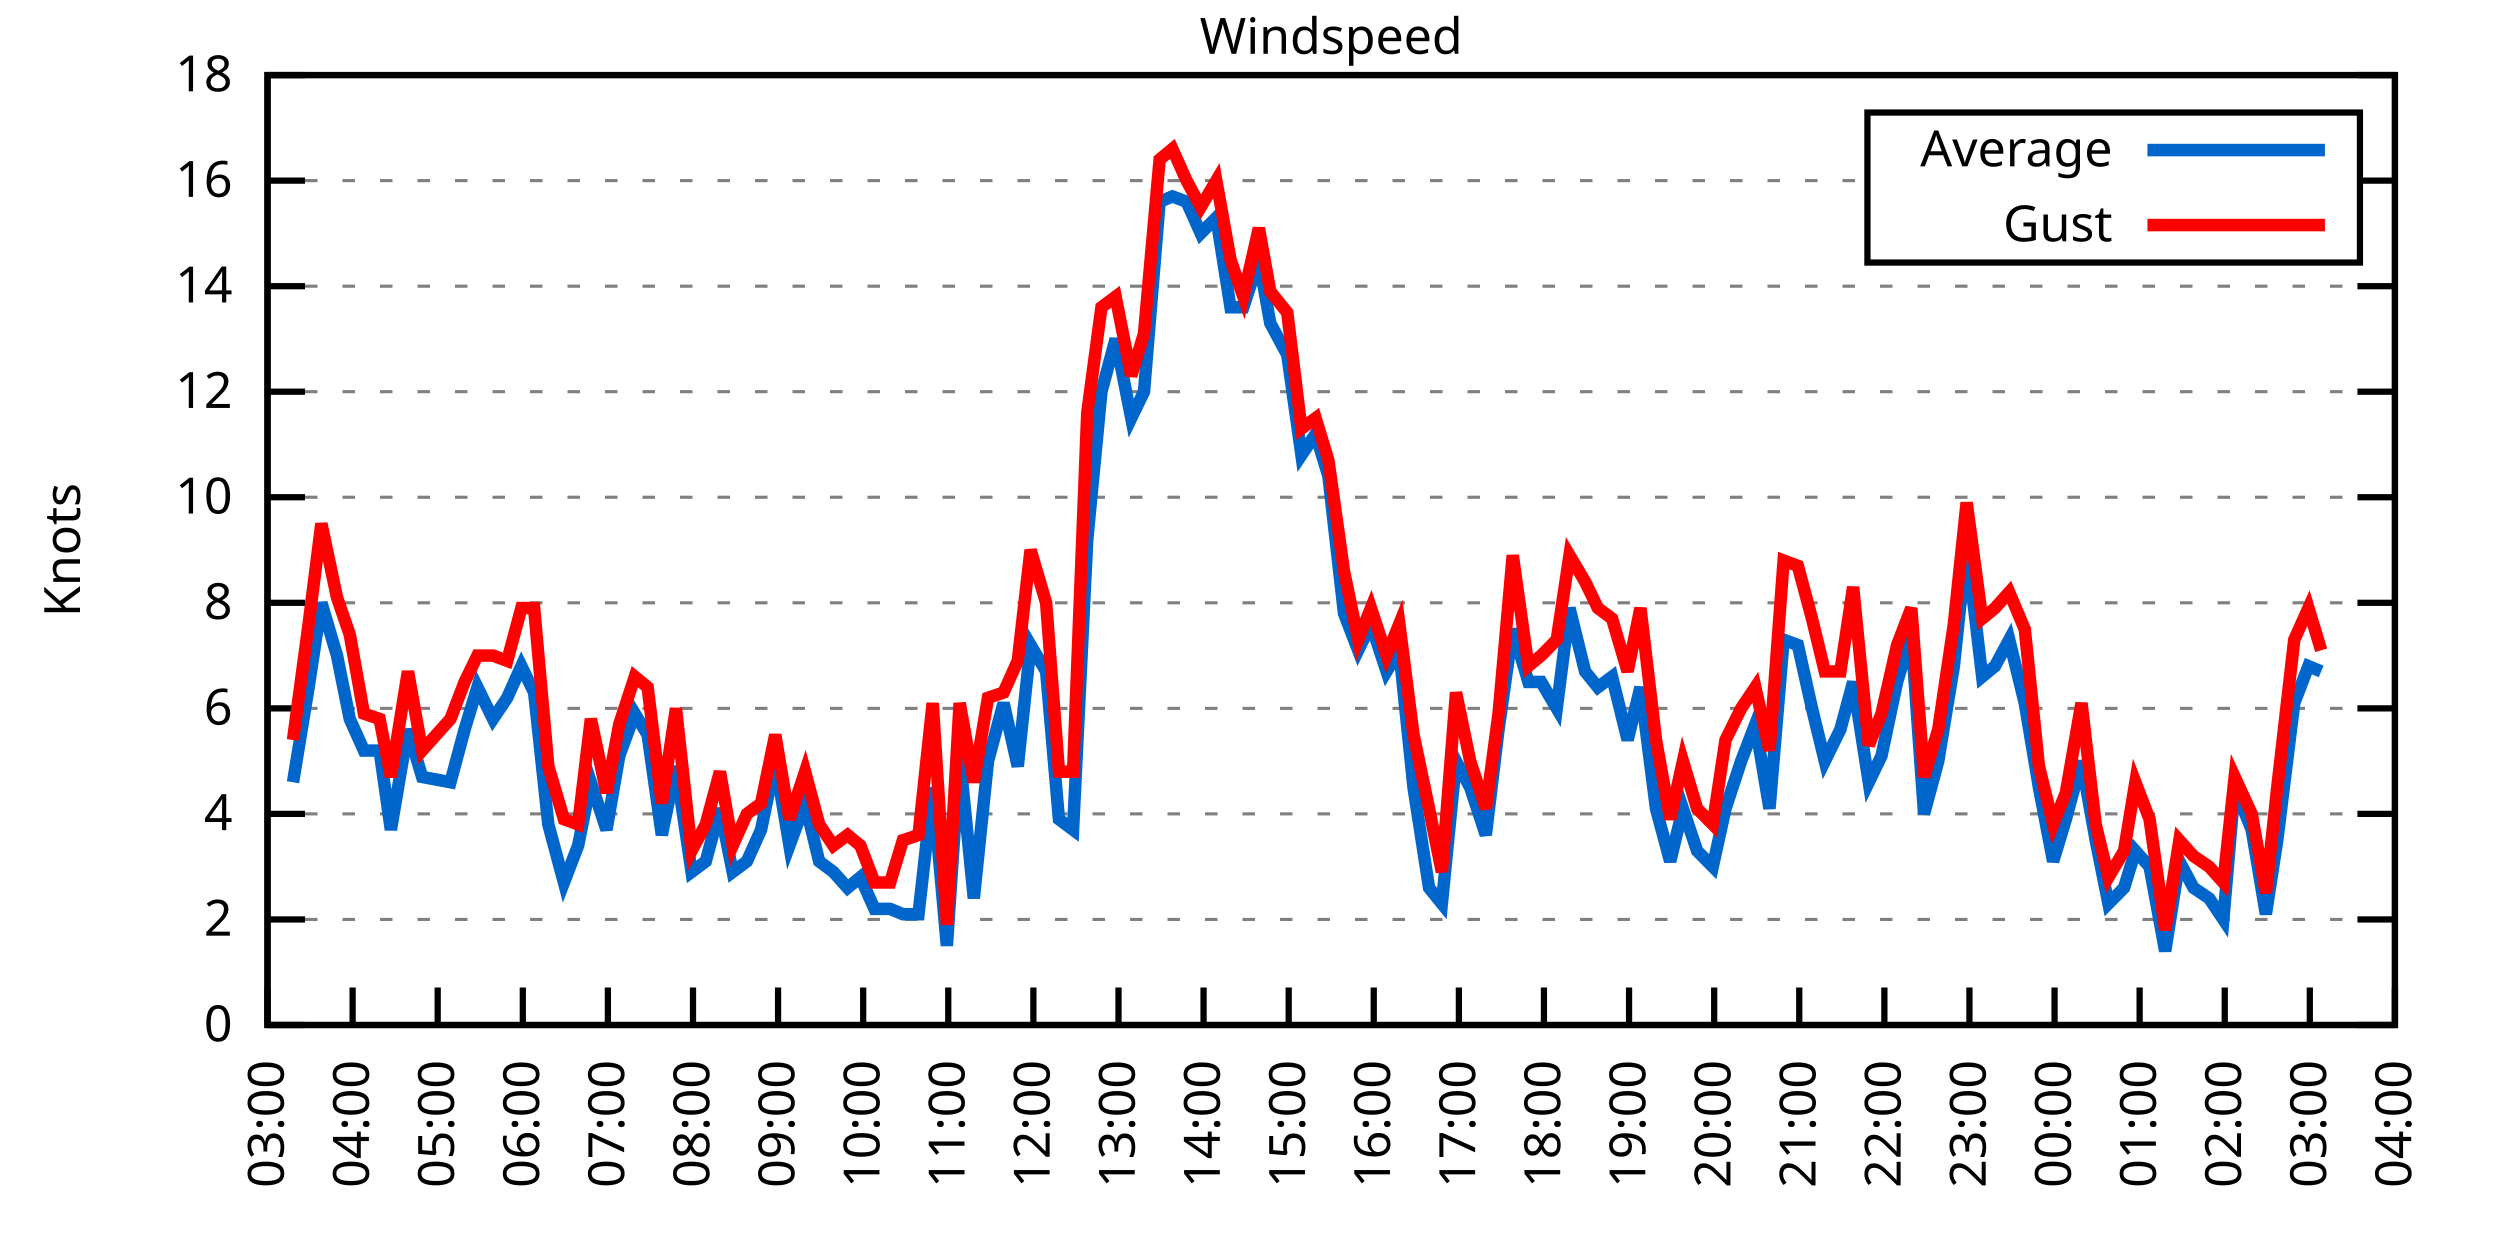
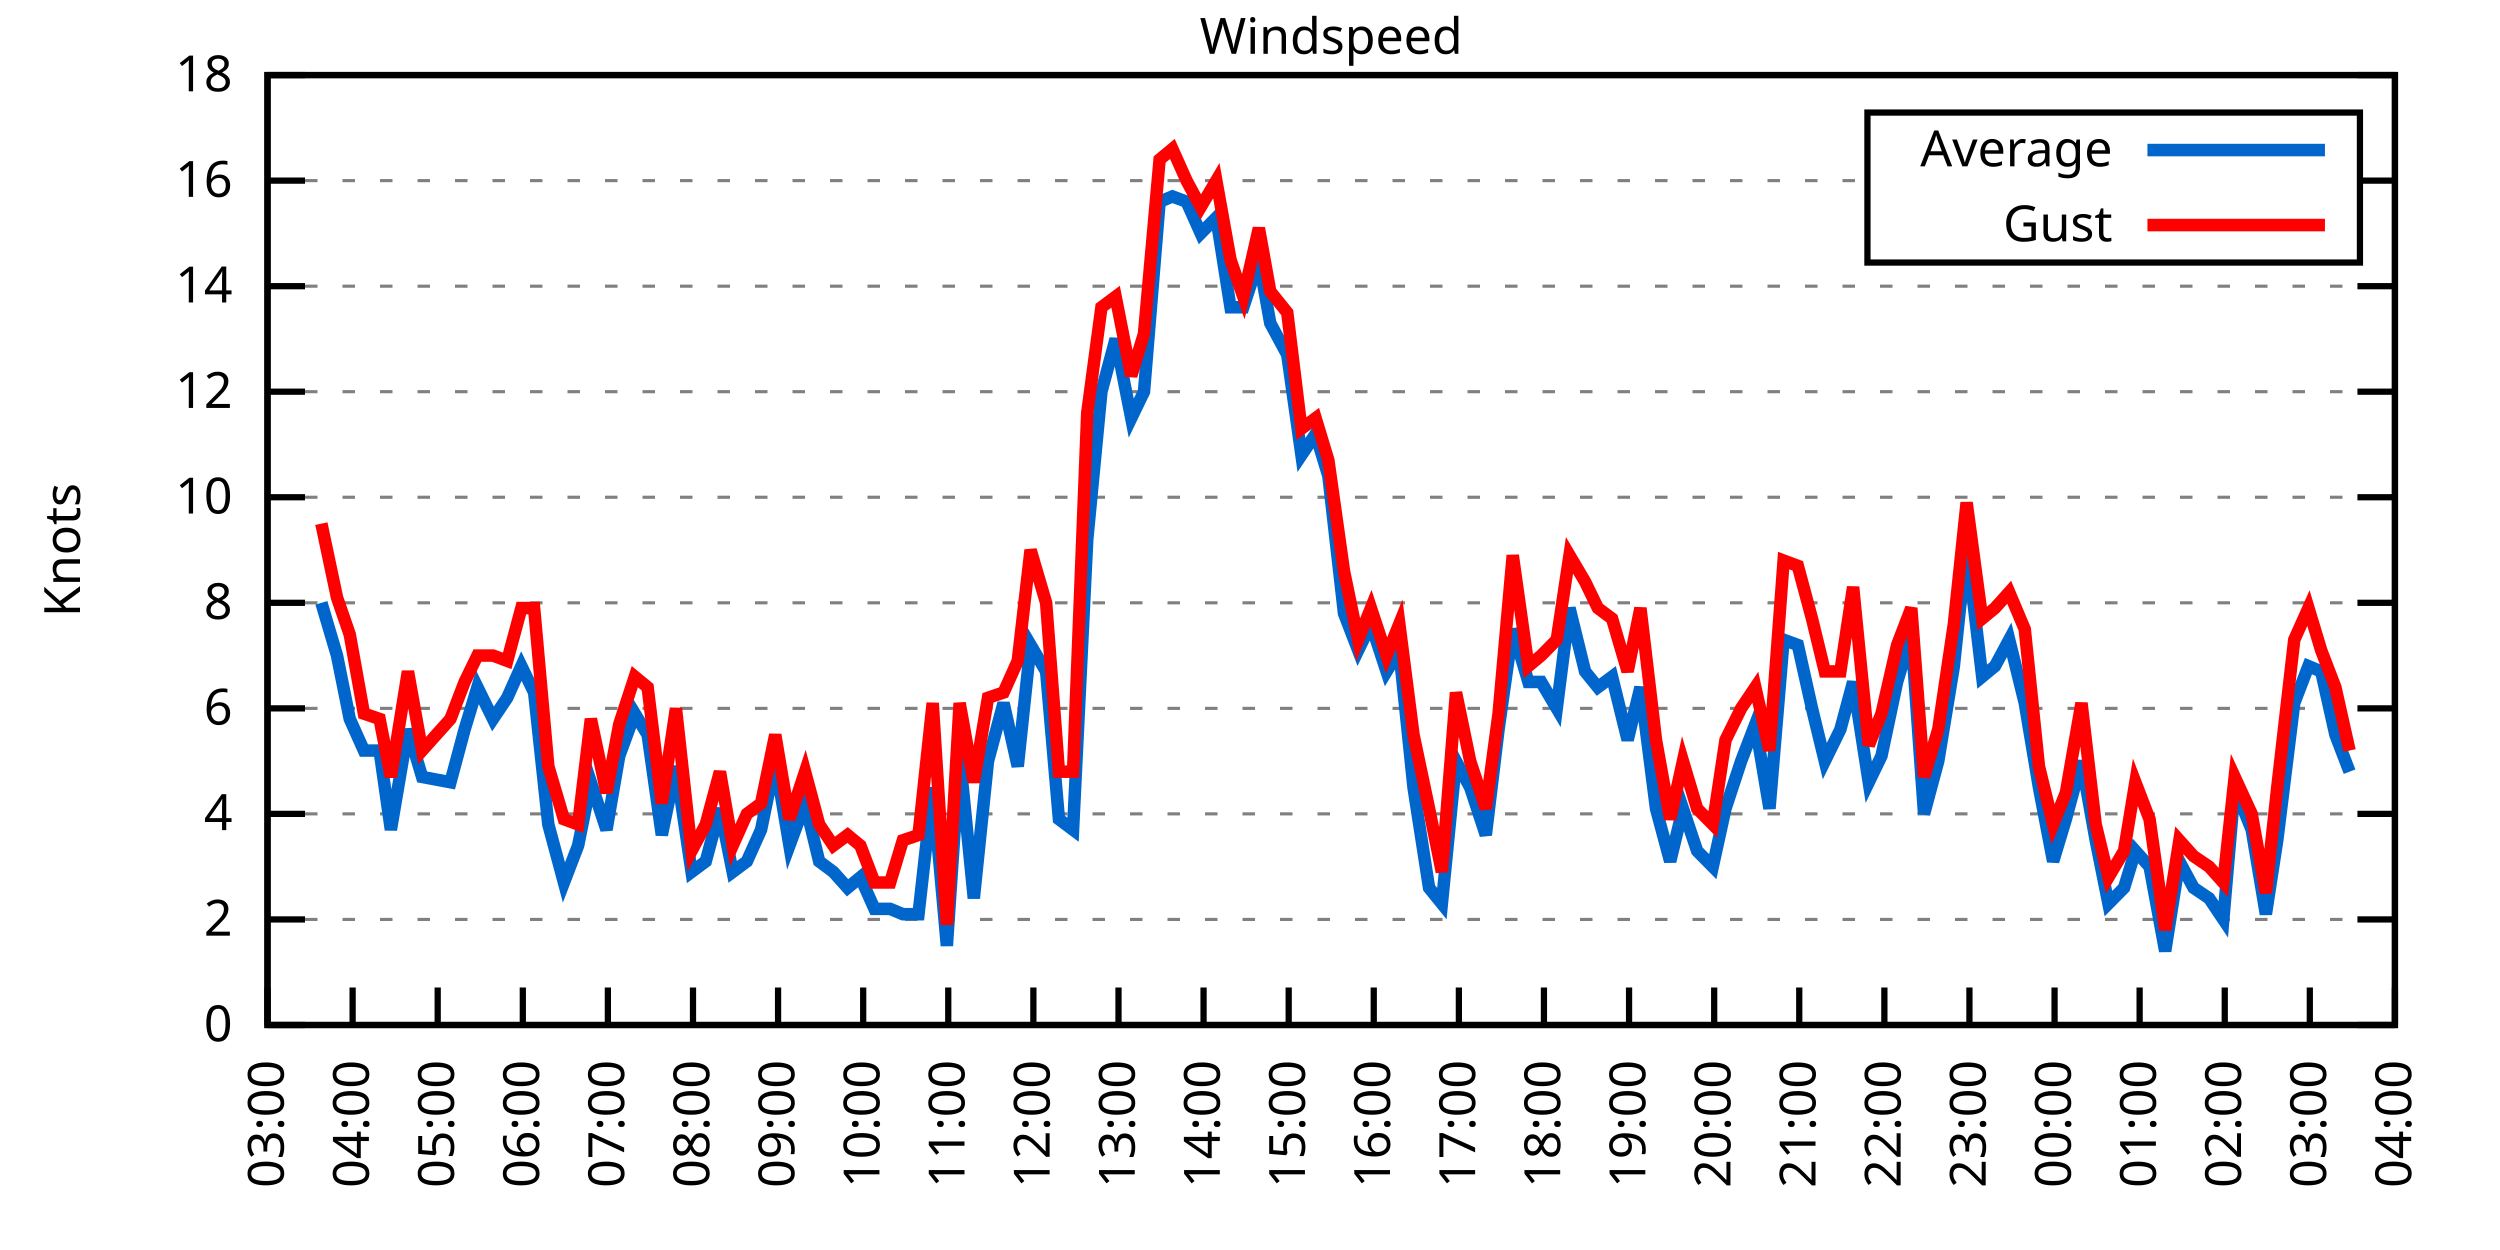
<svg xmlns="http://www.w3.org/2000/svg" xmlns:xlink="http://www.w3.org/1999/xlink" width="400" height="200" viewBox="0 0 400 200">
  <g id="gnuplot_canvas">
    <rect x="0" y="0" width="400" height="200" fill="none" />
    <defs>
      <circle id="gpDot" r="0.5" stroke-width="0.5" stroke="currentColor" />
      <path id="gpPt0" stroke-width="0.333" stroke="currentColor" d="M-1,0 h2 M0,-1 v2" />
      <path id="gpPt1" stroke-width="0.333" stroke="currentColor" d="M-1,-1 L1,1 M1,-1 L-1,1" />
      <path id="gpPt2" stroke-width="0.333" stroke="currentColor" d="M-1,0 L1,0 M0,-1 L0,1 M-1,-1 L1,1 M-1,1 L1,-1" />
      <rect id="gpPt3" stroke-width="0.333" stroke="currentColor" x="-1" y="-1" width="2" height="2" />
      <rect id="gpPt4" stroke-width="0.333" stroke="currentColor" fill="currentColor" x="-1" y="-1" width="2" height="2" />
      <circle id="gpPt5" stroke-width="0.333" stroke="currentColor" cx="0" cy="0" r="1" />
      <use xlink:href="#gpPt5" id="gpPt6" fill="currentColor" stroke="none" />
      <path id="gpPt7" stroke-width="0.333" stroke="currentColor" d="M0,-1.33 L-1.33,0.67 L1.33,0.67 z" />
      <use xlink:href="#gpPt7" id="gpPt8" fill="currentColor" stroke="none" />
      <use xlink:href="#gpPt7" id="gpPt9" stroke="currentColor" transform="rotate(180)" />
      <use xlink:href="#gpPt9" id="gpPt10" fill="currentColor" stroke="none" />
      <use xlink:href="#gpPt3" id="gpPt11" stroke="currentColor" transform="rotate(45)" />
      <use xlink:href="#gpPt11" id="gpPt12" fill="currentColor" stroke="none" />
      <path id="gpPt13" stroke-width="0.333" stroke="currentColor" d="M0,1.330 L1.265,0.411 L0.782,-1.067 L-0.782,-1.076 L-1.265,0.411 z" />
      <use xlink:href="#gpPt13" id="gpPt14" fill="currentColor" stroke="none" />
      <filter id="textbox" filterUnits="objectBoundingBox" x="0" y="0" height="1" width="1">
        <feFlood flood-color="white" flood-opacity="1" result="bgnd" />
        <feComposite in="SourceGraphic" in2="bgnd" operator="atop" />
      </filter>
      <filter id="greybox" filterUnits="objectBoundingBox" x="0" y="0" height="1" width="1">
        <feFlood flood-color="lightgrey" flood-opacity="1" result="grey" />
        <feComposite in="SourceGraphic" in2="grey" operator="atop" />
      </filter>
    </defs>
    <g fill="none" color="white" stroke="currentColor" stroke-width="1.00" stroke-linecap="butt" stroke-linejoin="miter">
</g>
    <g fill="none" color="black" stroke="currentColor" stroke-width="1.00" stroke-linecap="butt" stroke-linejoin="miter">
      <g stroke="none" shape-rendering="crispEdges">
        <polygon fill="rgb(255, 255, 255)" points="42.80,164.00 383.18,164.00 383.18,12.02 42.80,12.02 " />
      </g>
    </g>
    <g fill="none" color="black" stroke="currentColor" stroke-width="1.00" stroke-linecap="butt" stroke-linejoin="miter">
</g>
    <g fill="none" color="black" stroke="black" stroke-width="0.50" stroke-linecap="butt" stroke-linejoin="miter">
</g>
    <g fill="none" color="gray" stroke="currentColor" stroke-width="0.50" stroke-linecap="butt" stroke-linejoin="miter">
      <path stroke="gray" stroke-dasharray="2,4" class="gridline" d="M42.80,164.00 L383.19,164.00  " />
    </g>
    <g fill="none" color="gray" stroke="gray" stroke-width="1.00" stroke-linecap="butt" stroke-linejoin="miter">
</g>
    <g fill="none" color="black" stroke="currentColor" stroke-width="1.00" stroke-linecap="butt" stroke-linejoin="miter">
      <path stroke="black" d="M42.80,164.00 L48.80,164.00 M383.19,164.00 L377.19,164.00  " />
      <g transform="translate(37.20,166.60)" stroke="none" fill="black" font-family="Sans" font-size="8.00" text-anchor="end">
        <text>
          <tspan font-family="Sans"> 0</tspan>
        </text>
      </g>
    </g>
    <g fill="none" color="black" stroke="currentColor" stroke-width="1.00" stroke-linecap="butt" stroke-linejoin="miter">
</g>
    <g fill="none" color="black" stroke="black" stroke-width="0.50" stroke-linecap="butt" stroke-linejoin="miter">
</g>
    <g fill="none" color="gray" stroke="currentColor" stroke-width="0.50" stroke-linecap="butt" stroke-linejoin="miter">
      <path stroke="gray" stroke-dasharray="2,4" class="gridline" d="M42.80,147.11 L383.19,147.11  " />
    </g>
    <g fill="none" color="gray" stroke="gray" stroke-width="1.00" stroke-linecap="butt" stroke-linejoin="miter">
</g>
    <g fill="none" color="black" stroke="currentColor" stroke-width="1.00" stroke-linecap="butt" stroke-linejoin="miter">
      <path stroke="black" d="M42.80,147.11 L48.80,147.11 M383.19,147.11 L377.19,147.11  " />
      <g transform="translate(37.20,149.71)" stroke="none" fill="black" font-family="Sans" font-size="8.00" text-anchor="end">
        <text>
          <tspan font-family="Sans"> 2</tspan>
        </text>
      </g>
    </g>
    <g fill="none" color="black" stroke="currentColor" stroke-width="1.00" stroke-linecap="butt" stroke-linejoin="miter">
</g>
    <g fill="none" color="black" stroke="black" stroke-width="0.50" stroke-linecap="butt" stroke-linejoin="miter">
</g>
    <g fill="none" color="gray" stroke="currentColor" stroke-width="0.50" stroke-linecap="butt" stroke-linejoin="miter">
      <path stroke="gray" stroke-dasharray="2,4" class="gridline" d="M42.80,130.22 L383.19,130.22  " />
    </g>
    <g fill="none" color="gray" stroke="gray" stroke-width="1.00" stroke-linecap="butt" stroke-linejoin="miter">
</g>
    <g fill="none" color="black" stroke="currentColor" stroke-width="1.00" stroke-linecap="butt" stroke-linejoin="miter">
      <path stroke="black" d="M42.80,130.22 L48.80,130.22 M383.19,130.22 L377.19,130.22  " />
      <g transform="translate(37.20,132.82)" stroke="none" fill="black" font-family="Sans" font-size="8.00" text-anchor="end">
        <text>
          <tspan font-family="Sans"> 4</tspan>
        </text>
      </g>
    </g>
    <g fill="none" color="black" stroke="currentColor" stroke-width="1.00" stroke-linecap="butt" stroke-linejoin="miter">
</g>
    <g fill="none" color="black" stroke="black" stroke-width="0.50" stroke-linecap="butt" stroke-linejoin="miter">
</g>
    <g fill="none" color="gray" stroke="currentColor" stroke-width="0.50" stroke-linecap="butt" stroke-linejoin="miter">
      <path stroke="gray" stroke-dasharray="2,4" class="gridline" d="M42.80,113.34 L383.19,113.34  " />
    </g>
    <g fill="none" color="gray" stroke="gray" stroke-width="1.00" stroke-linecap="butt" stroke-linejoin="miter">
</g>
    <g fill="none" color="black" stroke="currentColor" stroke-width="1.00" stroke-linecap="butt" stroke-linejoin="miter">
      <path stroke="black" d="M42.80,113.34 L48.80,113.34 M383.19,113.34 L377.19,113.34  " />
      <g transform="translate(37.20,115.94)" stroke="none" fill="black" font-family="Sans" font-size="8.00" text-anchor="end">
        <text>
          <tspan font-family="Sans"> 6</tspan>
        </text>
      </g>
    </g>
    <g fill="none" color="black" stroke="currentColor" stroke-width="1.00" stroke-linecap="butt" stroke-linejoin="miter">
</g>
    <g fill="none" color="black" stroke="black" stroke-width="0.50" stroke-linecap="butt" stroke-linejoin="miter">
</g>
    <g fill="none" color="gray" stroke="currentColor" stroke-width="0.50" stroke-linecap="butt" stroke-linejoin="miter">
      <path stroke="gray" stroke-dasharray="2,4" class="gridline" d="M42.80,96.45 L383.19,96.45  " />
    </g>
    <g fill="none" color="gray" stroke="gray" stroke-width="1.00" stroke-linecap="butt" stroke-linejoin="miter">
</g>
    <g fill="none" color="black" stroke="currentColor" stroke-width="1.00" stroke-linecap="butt" stroke-linejoin="miter">
      <path stroke="black" d="M42.80,96.45 L48.80,96.45 M383.19,96.45 L377.19,96.45  " />
      <g transform="translate(37.20,99.05)" stroke="none" fill="black" font-family="Sans" font-size="8.00" text-anchor="end">
        <text>
          <tspan font-family="Sans"> 8</tspan>
        </text>
      </g>
    </g>
    <g fill="none" color="black" stroke="currentColor" stroke-width="1.00" stroke-linecap="butt" stroke-linejoin="miter">
</g>
    <g fill="none" color="black" stroke="black" stroke-width="0.50" stroke-linecap="butt" stroke-linejoin="miter">
</g>
    <g fill="none" color="gray" stroke="currentColor" stroke-width="0.50" stroke-linecap="butt" stroke-linejoin="miter">
      <path stroke="gray" stroke-dasharray="2,4" class="gridline" d="M42.80,79.56 L383.19,79.56  " />
    </g>
    <g fill="none" color="gray" stroke="gray" stroke-width="1.00" stroke-linecap="butt" stroke-linejoin="miter">
</g>
    <g fill="none" color="black" stroke="currentColor" stroke-width="1.00" stroke-linecap="butt" stroke-linejoin="miter">
      <path stroke="black" d="M42.80,79.56 L48.80,79.56 M383.19,79.56 L377.19,79.56  " />
      <g transform="translate(37.20,82.16)" stroke="none" fill="black" font-family="Sans" font-size="8.00" text-anchor="end">
        <text>
          <tspan font-family="Sans"> 10</tspan>
        </text>
      </g>
    </g>
    <g fill="none" color="black" stroke="currentColor" stroke-width="1.00" stroke-linecap="butt" stroke-linejoin="miter">
</g>
    <g fill="none" color="black" stroke="black" stroke-width="0.50" stroke-linecap="butt" stroke-linejoin="miter">
</g>
    <g fill="none" color="gray" stroke="currentColor" stroke-width="0.50" stroke-linecap="butt" stroke-linejoin="miter">
      <path stroke="gray" stroke-dasharray="2,4" class="gridline" d="M42.80,62.67 L383.19,62.67  " />
    </g>
    <g fill="none" color="gray" stroke="gray" stroke-width="1.00" stroke-linecap="butt" stroke-linejoin="miter">
</g>
    <g fill="none" color="black" stroke="currentColor" stroke-width="1.00" stroke-linecap="butt" stroke-linejoin="miter">
      <path stroke="black" d="M42.80,62.67 L48.80,62.67 M383.19,62.67 L377.19,62.67  " />
      <g transform="translate(37.20,65.27)" stroke="none" fill="black" font-family="Sans" font-size="8.00" text-anchor="end">
        <text>
          <tspan font-family="Sans"> 12</tspan>
        </text>
      </g>
    </g>
    <g fill="none" color="black" stroke="currentColor" stroke-width="1.00" stroke-linecap="butt" stroke-linejoin="miter">
</g>
    <g fill="none" color="black" stroke="black" stroke-width="0.50" stroke-linecap="butt" stroke-linejoin="miter">
</g>
    <g fill="none" color="gray" stroke="currentColor" stroke-width="0.50" stroke-linecap="butt" stroke-linejoin="miter">
      <path stroke="gray" stroke-dasharray="2,4" class="gridline" d="M42.80,45.79 L383.19,45.79  " />
    </g>
    <g fill="none" color="gray" stroke="gray" stroke-width="1.00" stroke-linecap="butt" stroke-linejoin="miter">
</g>
    <g fill="none" color="black" stroke="currentColor" stroke-width="1.00" stroke-linecap="butt" stroke-linejoin="miter">
      <path stroke="black" d="M42.80,45.79 L48.80,45.79 M383.19,45.79 L377.19,45.79  " />
      <g transform="translate(37.20,48.39)" stroke="none" fill="black" font-family="Sans" font-size="8.00" text-anchor="end">
        <text>
          <tspan font-family="Sans"> 14</tspan>
        </text>
      </g>
    </g>
    <g fill="none" color="black" stroke="currentColor" stroke-width="1.00" stroke-linecap="butt" stroke-linejoin="miter">
</g>
    <g fill="none" color="black" stroke="black" stroke-width="0.50" stroke-linecap="butt" stroke-linejoin="miter">
</g>
    <g fill="none" color="gray" stroke="currentColor" stroke-width="0.50" stroke-linecap="butt" stroke-linejoin="miter">
      <path stroke="gray" stroke-dasharray="2,4" class="gridline" d="M42.80,28.90 L298.79,28.90 M377.59,28.90 L383.19,28.90  " />
    </g>
    <g fill="none" color="gray" stroke="gray" stroke-width="1.00" stroke-linecap="butt" stroke-linejoin="miter">
</g>
    <g fill="none" color="black" stroke="currentColor" stroke-width="1.00" stroke-linecap="butt" stroke-linejoin="miter">
      <path stroke="black" d="M42.80,28.90 L48.80,28.90 M383.19,28.90 L377.19,28.90  " />
      <g transform="translate(37.20,31.50)" stroke="none" fill="black" font-family="Sans" font-size="8.00" text-anchor="end">
        <text>
          <tspan font-family="Sans"> 16</tspan>
        </text>
      </g>
    </g>
    <g fill="none" color="black" stroke="currentColor" stroke-width="1.00" stroke-linecap="butt" stroke-linejoin="miter">
</g>
    <g fill="none" color="black" stroke="black" stroke-width="0.50" stroke-linecap="butt" stroke-linejoin="miter">
</g>
    <g fill="none" color="gray" stroke="currentColor" stroke-width="0.50" stroke-linecap="butt" stroke-linejoin="miter">
      <path stroke="gray" stroke-dasharray="2,4" class="gridline" d="M42.80,12.01 L383.19,12.01  " />
    </g>
    <g fill="none" color="gray" stroke="gray" stroke-width="1.00" stroke-linecap="butt" stroke-linejoin="miter">
</g>
    <g fill="none" color="black" stroke="currentColor" stroke-width="1.00" stroke-linecap="butt" stroke-linejoin="miter">
      <path stroke="black" d="M42.80,12.01 L48.80,12.01 M383.19,12.01 L377.19,12.01  " />
      <g transform="translate(37.20,14.61)" stroke="none" fill="black" font-family="Sans" font-size="8.00" text-anchor="end">
        <text>
          <tspan font-family="Sans"> 18</tspan>
        </text>
      </g>
    </g>
    <g fill="none" color="black" stroke="currentColor" stroke-width="1.00" stroke-linecap="butt" stroke-linejoin="miter">
      <path stroke="black" d="M42.80,164.00 L42.80,158.00  " />
      <g transform="translate(45.40,169.60) rotate(270.00)" stroke="none" fill="black" font-family="Sans" font-size="8.00" text-anchor="end">
        <text>
          <tspan font-family="Sans">03:00</tspan>
        </text>
      </g>
    </g>
    <g fill="none" color="black" stroke="currentColor" stroke-width="1.00" stroke-linecap="butt" stroke-linejoin="miter">
      <path stroke="black" d="M56.42,164.00 L56.42,158.00  " />
      <g transform="translate(59.02,169.60) rotate(270.00)" stroke="none" fill="black" font-family="Sans" font-size="8.00" text-anchor="end">
        <text>
          <tspan font-family="Sans">04:00</tspan>
        </text>
      </g>
    </g>
    <g fill="none" color="black" stroke="currentColor" stroke-width="1.00" stroke-linecap="butt" stroke-linejoin="miter">
      <path stroke="black" d="M70.03,164.00 L70.03,158.00  " />
      <g transform="translate(72.63,169.60) rotate(270.00)" stroke="none" fill="black" font-family="Sans" font-size="8.00" text-anchor="end">
        <text>
          <tspan font-family="Sans">05:00</tspan>
        </text>
      </g>
    </g>
    <g fill="none" color="black" stroke="currentColor" stroke-width="1.00" stroke-linecap="butt" stroke-linejoin="miter">
      <path stroke="black" d="M83.65,164.00 L83.65,158.00  " />
      <g transform="translate(86.25,169.60) rotate(270.00)" stroke="none" fill="black" font-family="Sans" font-size="8.00" text-anchor="end">
        <text>
          <tspan font-family="Sans">06:00</tspan>
        </text>
      </g>
    </g>
    <g fill="none" color="black" stroke="currentColor" stroke-width="1.00" stroke-linecap="butt" stroke-linejoin="miter">
      <path stroke="black" d="M97.26,164.00 L97.26,158.00  " />
      <g transform="translate(99.86,169.60) rotate(270.00)" stroke="none" fill="black" font-family="Sans" font-size="8.00" text-anchor="end">
        <text>
          <tspan font-family="Sans">07:00</tspan>
        </text>
      </g>
    </g>
    <g fill="none" color="black" stroke="currentColor" stroke-width="1.00" stroke-linecap="butt" stroke-linejoin="miter">
      <path stroke="black" d="M110.88,164.00 L110.88,158.00  " />
      <g transform="translate(113.48,169.60) rotate(270.00)" stroke="none" fill="black" font-family="Sans" font-size="8.00" text-anchor="end">
        <text>
          <tspan font-family="Sans">08:00</tspan>
        </text>
      </g>
    </g>
    <g fill="none" color="black" stroke="currentColor" stroke-width="1.00" stroke-linecap="butt" stroke-linejoin="miter">
      <path stroke="black" d="M124.49,164.00 L124.49,158.00  " />
      <g transform="translate(127.09,169.60) rotate(270.00)" stroke="none" fill="black" font-family="Sans" font-size="8.00" text-anchor="end">
        <text>
          <tspan font-family="Sans">09:00</tspan>
        </text>
      </g>
    </g>
    <g fill="none" color="black" stroke="currentColor" stroke-width="1.00" stroke-linecap="butt" stroke-linejoin="miter">
      <path stroke="black" d="M138.11,164.00 L138.11,158.00  " />
      <g transform="translate(140.71,169.60) rotate(270.00)" stroke="none" fill="black" font-family="Sans" font-size="8.00" text-anchor="end">
        <text>
          <tspan font-family="Sans">10:00</tspan>
        </text>
      </g>
    </g>
    <g fill="none" color="black" stroke="currentColor" stroke-width="1.00" stroke-linecap="butt" stroke-linejoin="miter">
      <path stroke="black" d="M151.72,164.00 L151.72,158.00  " />
      <g transform="translate(154.32,169.60) rotate(270.00)" stroke="none" fill="black" font-family="Sans" font-size="8.00" text-anchor="end">
        <text>
          <tspan font-family="Sans">11:00</tspan>
        </text>
      </g>
    </g>
    <g fill="none" color="black" stroke="currentColor" stroke-width="1.00" stroke-linecap="butt" stroke-linejoin="miter">
      <path stroke="black" d="M165.34,164.00 L165.34,158.00  " />
      <g transform="translate(167.94,169.60) rotate(270.00)" stroke="none" fill="black" font-family="Sans" font-size="8.00" text-anchor="end">
        <text>
          <tspan font-family="Sans">12:00</tspan>
        </text>
      </g>
    </g>
    <g fill="none" color="black" stroke="currentColor" stroke-width="1.00" stroke-linecap="butt" stroke-linejoin="miter">
      <path stroke="black" d="M178.96,164.00 L178.96,158.00  " />
      <g transform="translate(181.56,169.60) rotate(270.00)" stroke="none" fill="black" font-family="Sans" font-size="8.00" text-anchor="end">
        <text>
          <tspan font-family="Sans">13:00</tspan>
        </text>
      </g>
    </g>
    <g fill="none" color="black" stroke="currentColor" stroke-width="1.00" stroke-linecap="butt" stroke-linejoin="miter">
      <path stroke="black" d="M192.57,164.00 L192.57,158.00  " />
      <g transform="translate(195.17,169.60) rotate(270.00)" stroke="none" fill="black" font-family="Sans" font-size="8.00" text-anchor="end">
        <text>
          <tspan font-family="Sans">14:00</tspan>
        </text>
      </g>
    </g>
    <g fill="none" color="black" stroke="currentColor" stroke-width="1.00" stroke-linecap="butt" stroke-linejoin="miter">
      <path stroke="black" d="M206.19,164.00 L206.19,158.00  " />
      <g transform="translate(208.79,169.60) rotate(270.00)" stroke="none" fill="black" font-family="Sans" font-size="8.00" text-anchor="end">
        <text>
          <tspan font-family="Sans">15:00</tspan>
        </text>
      </g>
    </g>
    <g fill="none" color="black" stroke="currentColor" stroke-width="1.00" stroke-linecap="butt" stroke-linejoin="miter">
      <path stroke="black" d="M219.80,164.00 L219.80,158.00  " />
      <g transform="translate(222.40,169.60) rotate(270.00)" stroke="none" fill="black" font-family="Sans" font-size="8.00" text-anchor="end">
        <text>
          <tspan font-family="Sans">16:00</tspan>
        </text>
      </g>
    </g>
    <g fill="none" color="black" stroke="currentColor" stroke-width="1.00" stroke-linecap="butt" stroke-linejoin="miter">
      <path stroke="black" d="M233.42,164.00 L233.42,158.00  " />
      <g transform="translate(236.02,169.60) rotate(270.00)" stroke="none" fill="black" font-family="Sans" font-size="8.00" text-anchor="end">
        <text>
          <tspan font-family="Sans">17:00</tspan>
        </text>
      </g>
    </g>
    <g fill="none" color="black" stroke="currentColor" stroke-width="1.00" stroke-linecap="butt" stroke-linejoin="miter">
      <path stroke="black" d="M247.03,164.00 L247.03,158.00  " />
      <g transform="translate(249.63,169.60) rotate(270.00)" stroke="none" fill="black" font-family="Sans" font-size="8.00" text-anchor="end">
        <text>
          <tspan font-family="Sans">18:00</tspan>
        </text>
      </g>
    </g>
    <g fill="none" color="black" stroke="currentColor" stroke-width="1.00" stroke-linecap="butt" stroke-linejoin="miter">
      <path stroke="black" d="M260.65,164.00 L260.65,158.00  " />
      <g transform="translate(263.25,169.60) rotate(270.00)" stroke="none" fill="black" font-family="Sans" font-size="8.00" text-anchor="end">
        <text>
          <tspan font-family="Sans">19:00</tspan>
        </text>
      </g>
    </g>
    <g fill="none" color="black" stroke="currentColor" stroke-width="1.00" stroke-linecap="butt" stroke-linejoin="miter">
      <path stroke="black" d="M274.27,164.00 L274.27,158.00  " />
      <g transform="translate(276.87,169.60) rotate(270.00)" stroke="none" fill="black" font-family="Sans" font-size="8.00" text-anchor="end">
        <text>
          <tspan font-family="Sans">20:00</tspan>
        </text>
      </g>
    </g>
    <g fill="none" color="black" stroke="currentColor" stroke-width="1.00" stroke-linecap="butt" stroke-linejoin="miter">
      <path stroke="black" d="M287.88,164.00 L287.88,158.00  " />
      <g transform="translate(290.48,169.60) rotate(270.00)" stroke="none" fill="black" font-family="Sans" font-size="8.00" text-anchor="end">
        <text>
          <tspan font-family="Sans">21:00</tspan>
        </text>
      </g>
    </g>
    <g fill="none" color="black" stroke="currentColor" stroke-width="1.00" stroke-linecap="butt" stroke-linejoin="miter">
      <path stroke="black" d="M301.50,164.00 L301.50,158.00  " />
      <g transform="translate(304.10,169.60) rotate(270.00)" stroke="none" fill="black" font-family="Sans" font-size="8.00" text-anchor="end">
        <text>
          <tspan font-family="Sans">22:00</tspan>
        </text>
      </g>
    </g>
    <g fill="none" color="black" stroke="currentColor" stroke-width="1.00" stroke-linecap="butt" stroke-linejoin="miter">
      <path stroke="black" d="M315.11,164.00 L315.11,158.00  " />
      <g transform="translate(317.71,169.60) rotate(270.00)" stroke="none" fill="black" font-family="Sans" font-size="8.00" text-anchor="end">
        <text>
          <tspan font-family="Sans">23:00</tspan>
        </text>
      </g>
    </g>
    <g fill="none" color="black" stroke="currentColor" stroke-width="1.00" stroke-linecap="butt" stroke-linejoin="miter">
      <path stroke="black" d="M328.73,164.00 L328.73,158.00  " />
      <g transform="translate(331.33,169.60) rotate(270.00)" stroke="none" fill="black" font-family="Sans" font-size="8.00" text-anchor="end">
        <text>
          <tspan font-family="Sans">00:00</tspan>
        </text>
      </g>
    </g>
    <g fill="none" color="black" stroke="currentColor" stroke-width="1.00" stroke-linecap="butt" stroke-linejoin="miter">
      <path stroke="black" d="M342.34,164.00 L342.34,158.00  " />
      <g transform="translate(344.94,169.60) rotate(270.00)" stroke="none" fill="black" font-family="Sans" font-size="8.00" text-anchor="end">
        <text>
          <tspan font-family="Sans">01:00</tspan>
        </text>
      </g>
    </g>
    <g fill="none" color="black" stroke="currentColor" stroke-width="1.00" stroke-linecap="butt" stroke-linejoin="miter">
      <path stroke="black" d="M355.96,164.00 L355.96,158.00  " />
      <g transform="translate(358.56,169.60) rotate(270.00)" stroke="none" fill="black" font-family="Sans" font-size="8.00" text-anchor="end">
        <text>
          <tspan font-family="Sans">02:00</tspan>
        </text>
      </g>
    </g>
    <g fill="none" color="black" stroke="currentColor" stroke-width="1.00" stroke-linecap="butt" stroke-linejoin="miter">
      <path stroke="black" d="M369.57,164.00 L369.57,158.00  " />
      <g transform="translate(372.17,169.60) rotate(270.00)" stroke="none" fill="black" font-family="Sans" font-size="8.00" text-anchor="end">
        <text>
          <tspan font-family="Sans">03:00</tspan>
        </text>
      </g>
    </g>
    <g fill="none" color="black" stroke="currentColor" stroke-width="1.00" stroke-linecap="butt" stroke-linejoin="miter">
      <path stroke="black" d="M383.19,164.00 L383.19,158.00  " />
      <g transform="translate(385.79,169.60) rotate(270.00)" stroke="none" fill="black" font-family="Sans" font-size="8.00" text-anchor="end">
        <text>
          <tspan font-family="Sans">04:00</tspan>
        </text>
      </g>
    </g>
    <g fill="none" color="black" stroke="currentColor" stroke-width="1.00" stroke-linecap="butt" stroke-linejoin="miter">
</g>
    <g fill="none" color="black" stroke="currentColor" stroke-width="1.00" stroke-linecap="butt" stroke-linejoin="miter">
      <path stroke="black" d="M42.80,12.01 L42.80,164.00 L383.19,164.00 L383.19,12.01 L42.80,12.01 Z  " />
    </g>
    <g fill="none" color="black" stroke="currentColor" stroke-width="1.00" stroke-linecap="butt" stroke-linejoin="miter">
</g>
    <g fill="none" color="black" stroke="currentColor" stroke-width="1.00" stroke-linecap="butt" stroke-linejoin="miter">
      <path stroke="black" d="M298.79,42.01 L298.79,18.01 L377.59,18.01 L377.59,42.01 L298.79,42.01 Z  " />
    </g>
    <g id="Windspeed_plot_1">
      <g fill="none" color="white" stroke="black" stroke-width="2.00" stroke-linecap="butt" stroke-linejoin="miter">
</g>
      <g fill="none" color="black" stroke="currentColor" stroke-width="2.00" stroke-linecap="butt" stroke-linejoin="miter">
        <g transform="translate(337.99,26.61)" stroke="none" fill="black" font-family="Sans" font-size="8.00" text-anchor="end">
          <text>
            <tspan font-family="Sans">Average</tspan>
          </text>
        </g>
      </g>
      <g fill="none" color="black" stroke="currentColor" stroke-width="2.00" stroke-linecap="butt" stroke-linejoin="miter">
-         <path stroke="rgb(  0, 102, 204)" d="M343.59,24.01 L371.99,24.01 M46.88,125.16 L49.38,109.96 L51.42,96.45 L53.92,104.89 L55.96,115.03 L58.23,120.09   L60.73,120.09 L62.54,132.76 L65.27,116.71 L67.54,124.31 L72.07,125.16 L74.34,116.71 L76.39,109.96 L78.88,115.03   L81.15,111.65 L83.42,106.58 L85.46,110.80 L87.73,131.91 L90.23,141.20 L92.50,135.29 L94.54,125.16 L97.04,132.76   L99.08,120.94 L101.57,114.18 L103.62,117.56 L105.89,133.60 L108.15,122.62 L110.65,139.51 L112.92,137.82 L115.19,129.38   L117.23,139.51 L119.50,137.82 L121.77,132.76 L124.04,121.78 L126.31,135.29 L128.81,128.54 L131.07,137.82 L133.34,139.51   L135.61,142.05 L137.66,140.36 L139.92,145.42 L142.42,145.42 L144.46,146.27 L146.96,146.27 L149.23,126.00 L151.50,151.33   L153.54,120.94 L155.81,143.73 L158.08,121.78 L160.57,112.49 L162.84,122.62 L164.89,103.20 L167.38,107.43 L169.43,131.07   L171.69,132.76 L173.96,86.32 L176.23,62.67 L178.50,54.23 L181.00,66.90 L183.04,62.67 L185.54,32.28 L187.58,31.43   L189.85,32.28 L192.12,37.34 L194.61,34.81 L196.88,49.16 L198.93,49.16 L201.42,41.56 L203.24,51.70 L205.96,56.76   L208.23,72.81 L210.50,69.43 L212.54,76.18 L215.04,98.14 L217.31,104.05 L219.35,99.83 L221.85,107.43 L223.89,104.05   L226.16,126.00 L228.65,142.05 L230.70,144.58 L232.96,121.78 L235.23,126.00 L237.73,133.60 L239.77,116.71 L242.04,100.67   L244.54,109.11 L246.58,109.11 L249.08,113.34 L251.12,97.29 L253.61,107.43 L255.66,109.96 L257.93,108.27 L260.42,118.40   L262.47,109.96 L264.96,129.38 L267.23,137.82 L269.27,129.38 L271.54,136.14 L274.04,138.67 L276.08,129.38 L278.58,121.78   L280.85,115.87 L283.12,129.38 L285.38,102.36 L287.65,103.20 L289.92,113.34 L291.97,121.78 L294.46,116.71 L296.50,109.11   L299.00,125.16 L301.04,120.94 L303.54,109.11 L305.81,101.52 L307.85,130.22 L310.12,121.78 L312.62,106.58 L314.66,87.16   L317.15,108.27 L319.20,106.58 L321.47,102.36 L323.96,112.49 L326.23,126.00 L328.50,137.82 L330.54,131.07 L333.04,121.78   L335.31,134.45 L337.35,144.58 L339.85,142.05 L341.66,136.14 L343.93,138.67 L346.43,152.18 L348.70,137.82 L350.97,142.05   L353.46,143.73 L355.73,147.11 L357.55,126.00 L360.27,132.76 L362.54,146.27 L364.36,134.45 L367.08,112.49 L369.35,106.58   L371.39,107.43  " />
+         <path stroke="rgb(  0, 102, 204)" d="M343.59,24.01 L371.99,24.01 M51.42,96.45 L53.92,104.89 L55.96,115.03 L58.23,120.09 L60.73,120.09 L62.54,132.76   L65.27,116.71 L67.54,124.31 L72.07,125.16 L74.34,116.71 L76.39,109.96 L78.88,115.03 L81.15,111.65 L83.42,106.58   L85.46,110.80 L87.73,131.91 L90.23,141.20 L92.50,135.29 L94.54,125.16 L97.04,132.76 L99.08,120.94 L101.57,114.18   L103.62,117.56 L105.89,133.60 L108.15,122.62 L110.65,139.51 L112.92,137.82 L115.19,129.38 L117.23,139.51 L119.50,137.82   L121.77,132.76 L124.04,121.78 L126.31,135.29 L128.81,128.54 L131.07,137.82 L133.34,139.51 L135.61,142.05 L137.66,140.36   L139.92,145.42 L142.42,145.42 L144.46,146.27 L146.96,146.27 L149.23,126.00 L151.50,151.33 L153.54,120.94 L155.81,143.73   L158.08,121.78 L160.57,112.49 L162.84,122.62 L164.89,103.20 L167.38,107.43 L169.43,131.07 L171.69,132.76 L173.96,86.32   L176.23,62.67 L178.50,54.23 L181.00,66.90 L183.04,62.67 L185.54,32.28 L187.58,31.43 L189.85,32.28 L192.12,37.34   L194.61,34.81 L196.88,49.16 L198.93,49.16 L201.42,41.56 L203.24,51.70 L205.96,56.76 L208.23,72.81 L210.50,69.43   L212.54,76.18 L215.04,98.14 L217.31,104.05 L219.35,99.83 L221.85,107.43 L223.89,104.05 L226.16,126.00 L228.65,142.05   L230.70,144.58 L232.96,121.78 L235.23,126.00 L237.73,133.60 L239.77,116.71 L242.04,100.67 L244.54,109.11 L246.58,109.11   L249.08,113.34 L251.12,97.29 L253.61,107.43 L255.66,109.96 L257.93,108.27 L260.42,118.40 L262.47,109.96 L264.96,129.38   L267.23,137.82 L269.27,129.38 L271.54,136.14 L274.04,138.67 L276.08,129.38 L278.58,121.78 L280.85,115.87 L283.12,129.38   L285.38,102.36 L287.65,103.20 L289.92,113.34 L291.97,121.78 L294.46,116.71 L296.50,109.11 L299.00,125.16 L301.04,120.94   L303.54,109.11 L305.81,101.52 L307.85,130.22 L310.12,121.78 L312.62,106.58 L314.66,87.16 L317.15,108.27 L319.20,106.58   L321.47,102.36 L323.96,112.49 L326.23,126.00 L328.50,137.82 L330.54,131.07 L333.04,121.78 L335.31,134.45 L337.35,144.58   L339.85,142.05 L341.66,136.14 L343.93,138.67 L346.43,152.18 L348.70,137.82 L350.97,142.05 L353.46,143.73 L355.73,147.11   L357.55,126.00 L360.27,132.76 L362.54,146.27 L364.36,134.45 L367.08,112.49 L369.35,106.58 L371.39,107.43 L373.66,117.56   L375.93,123.47  " />
      </g>
    </g>
    <g id="Windspeed_plot_2">
      <g fill="none" color="black" stroke="currentColor" stroke-width="2.00" stroke-linecap="butt" stroke-linejoin="miter">
        <g transform="translate(337.99,38.61)" stroke="none" fill="black" font-family="Sans" font-size="8.00" text-anchor="end">
          <text>
            <tspan font-family="Sans">Gust</tspan>
          </text>
        </g>
      </g>
      <g fill="none" color="black" stroke="currentColor" stroke-width="2.00" stroke-linecap="butt" stroke-linejoin="miter">
-         <path stroke="rgb(255,   0,   0)" d="M343.59,36.01 L371.99,36.01 M46.88,118.40 L49.38,99.83 L51.42,83.78 L53.92,95.60 L55.96,101.52 L58.23,114.18   L60.73,115.03 L62.54,124.31 L65.27,107.43 L67.54,120.09 L72.07,115.03 L74.34,109.11 L76.39,104.89 L78.88,104.89   L81.15,105.74 L83.42,97.29 L85.46,97.29 L87.73,122.62 L90.23,131.07 L92.50,131.91 L94.54,115.03 L97.04,126.85   L99.08,115.87 L101.57,108.27 L103.62,109.96 L105.89,128.54 L108.15,113.34 L110.65,136.14 L112.92,131.91 L115.19,123.47   L117.23,135.29 L119.50,130.22 L121.77,128.54 L124.04,117.56 L126.31,131.07 L128.81,123.47 L131.07,131.91 L133.34,135.29   L135.61,133.60 L137.66,135.29 L139.92,141.20 L142.42,141.20 L144.46,134.45 L146.96,133.60 L149.23,112.49 L151.50,147.96   L153.54,112.49 L155.81,125.16 L158.08,111.65 L160.57,110.80 L162.84,105.74 L164.89,88.00 L167.38,96.45 L169.43,123.47   L171.69,123.47 L173.96,66.05 L176.23,49.16 L178.50,47.47 L181.00,60.14 L183.04,53.39 L185.54,25.52 L187.58,23.83   L189.85,28.90 L192.12,33.12 L194.61,28.90 L196.88,41.56 L198.93,47.47 L201.42,36.50 L203.24,46.63 L205.96,50.01   L208.23,68.58 L210.50,66.90 L212.54,73.65 L215.04,91.38 L217.31,102.36 L219.35,97.29 L221.85,104.89 L223.89,99.83   L226.16,117.56 L228.65,129.38 L230.70,139.51 L232.96,110.80 L235.23,121.78 L237.73,129.38 L239.77,114.18 L242.04,88.85   L244.54,106.58 L246.58,104.89 L249.08,102.36 L251.12,88.85 L253.61,93.07 L255.66,97.29 L257.93,98.98 L260.42,107.43   L262.47,97.29 L264.96,118.40 L267.23,131.07 L269.27,121.78 L271.54,129.38 L274.04,131.91 L276.08,118.40 L278.58,113.34   L280.85,109.96 L283.12,120.09 L285.38,89.69 L287.65,90.54 L289.92,98.98 L291.97,107.43 L294.46,107.43 L296.50,93.92   L299.00,119.25 L301.04,114.18 L303.54,103.20 L305.81,97.29 L307.85,124.31 L310.12,116.71 L312.62,99.83 L314.66,80.41   L317.15,98.98 L319.20,97.29 L321.47,94.76 L323.96,100.67 L326.23,122.62 L328.50,131.91 L330.54,126.85 L333.04,112.49   L335.31,131.91 L337.35,140.36 L339.85,136.14 L341.66,125.16 L343.93,131.07 L346.43,148.80 L348.70,134.45 L350.97,136.98   L353.46,138.67 L355.73,141.20 L357.55,124.31 L360.27,130.22 L362.54,142.89 L364.36,126.00 L367.08,102.36 L369.35,97.29   L371.39,104.05  " />
+         <path stroke="rgb(255,   0,   0)" d="M343.59,36.01 L371.99,36.01 M51.42,83.78 L53.92,95.60 L55.96,101.52 L58.23,114.18 L60.73,115.03 L62.54,124.31   L65.27,107.43 L67.54,120.09 L72.07,115.03 L74.34,109.11 L76.39,104.89 L78.88,104.89 L81.15,105.74 L83.42,97.29   L85.46,97.29 L87.73,122.62 L90.23,131.07 L92.50,131.91 L94.54,115.03 L97.04,126.85 L99.08,115.87 L101.57,108.27   L103.62,109.96 L105.89,128.54 L108.15,113.34 L110.65,136.14 L112.92,131.91 L115.19,123.47 L117.23,135.29 L119.50,130.22   L121.77,128.54 L124.04,117.56 L126.31,131.07 L128.81,123.47 L131.07,131.91 L133.34,135.29 L135.61,133.60 L137.66,135.29   L139.92,141.20 L142.42,141.20 L144.46,134.45 L146.96,133.60 L149.23,112.49 L151.50,147.96 L153.54,112.49 L155.81,125.16   L158.08,111.65 L160.57,110.80 L162.84,105.74 L164.89,88.00 L167.38,96.45 L169.43,123.47 L171.69,123.47 L173.96,66.05   L176.23,49.16 L178.50,47.47 L181.00,60.14 L183.04,53.39 L185.54,25.52 L187.58,23.83 L189.85,28.90 L192.12,33.12   L194.61,28.90 L196.88,41.56 L198.93,47.47 L201.42,36.50 L203.24,46.63 L205.96,50.01 L208.23,68.58 L210.50,66.90   L212.54,73.65 L215.04,91.38 L217.31,102.36 L219.35,97.29 L221.85,104.89 L223.89,99.83 L226.16,117.56 L228.65,129.38   L230.70,139.51 L232.96,110.80 L235.23,121.78 L237.73,129.38 L239.77,114.18 L242.04,88.85 L244.54,106.58 L246.58,104.89   L249.08,102.36 L251.12,88.85 L253.61,93.07 L255.66,97.29 L257.93,98.98 L260.42,107.43 L262.47,97.29 L264.96,118.40   L267.23,131.07 L269.27,121.78 L271.54,129.38 L274.04,131.91 L276.08,118.40 L278.58,113.34 L280.85,109.96 L283.12,120.09   L285.38,89.69 L287.65,90.54 L289.92,98.98 L291.97,107.43 L294.46,107.43 L296.50,93.92 L299.00,119.25 L301.04,114.18   L303.54,103.20 L305.81,97.29 L307.85,124.31 L310.12,116.71 L312.62,99.83 L314.66,80.41 L317.15,98.98 L319.20,97.29   L321.47,94.76 L323.96,100.67 L326.23,122.62 L328.50,131.91 L330.54,126.85 L333.04,112.49 L335.31,131.91 L337.35,140.36   L339.85,136.14 L341.66,125.16 L343.93,131.07 L346.43,148.80 L348.70,134.45 L350.97,136.98 L353.46,138.67 L355.73,141.20   L357.55,124.31 L360.27,130.22 L362.54,142.89 L364.36,126.00 L367.08,102.36 L369.35,97.29 L371.39,104.05 L373.66,109.96   L375.93,120.09  " />
      </g>
    </g>
    <g fill="none" color="black" stroke="currentColor" stroke-width="2.00" stroke-linecap="butt" stroke-linejoin="miter">
</g>
    <g fill="none" color="black" stroke="black" stroke-width="1.00" stroke-linecap="butt" stroke-linejoin="miter">
</g>
    <g fill="none" color="black" stroke="currentColor" stroke-width="1.00" stroke-linecap="butt" stroke-linejoin="miter">
      <path stroke="black" d="M42.80,12.01 L42.80,164.00 L383.19,164.00 L383.19,12.01 L42.80,12.01 Z  " />
      <g transform="translate(12.80,88.01) rotate(270.00)" stroke="none" fill="black" font-family="Sans" font-size="8.00" text-anchor="middle">
        <text>
          <tspan font-family="Sans">Knots</tspan>
        </text>
      </g>
    </g>
    <g fill="none" color="black" stroke="currentColor" stroke-width="1.00" stroke-linecap="butt" stroke-linejoin="miter">
</g>
    <g fill="none" color="black" stroke="currentColor" stroke-width="1.00" stroke-linecap="butt" stroke-linejoin="miter">
      <g transform="translate(212.99,8.61)" stroke="none" fill="black" font-family="Sans" font-size="8.00" text-anchor="middle">
        <text>
          <tspan font-family="Sans">Windspeed</tspan>
        </text>
      </g>
    </g>
    <g fill="none" color="black" stroke="currentColor" stroke-width="1.00" stroke-linecap="butt" stroke-linejoin="miter">
</g>
  </g>
</svg>
